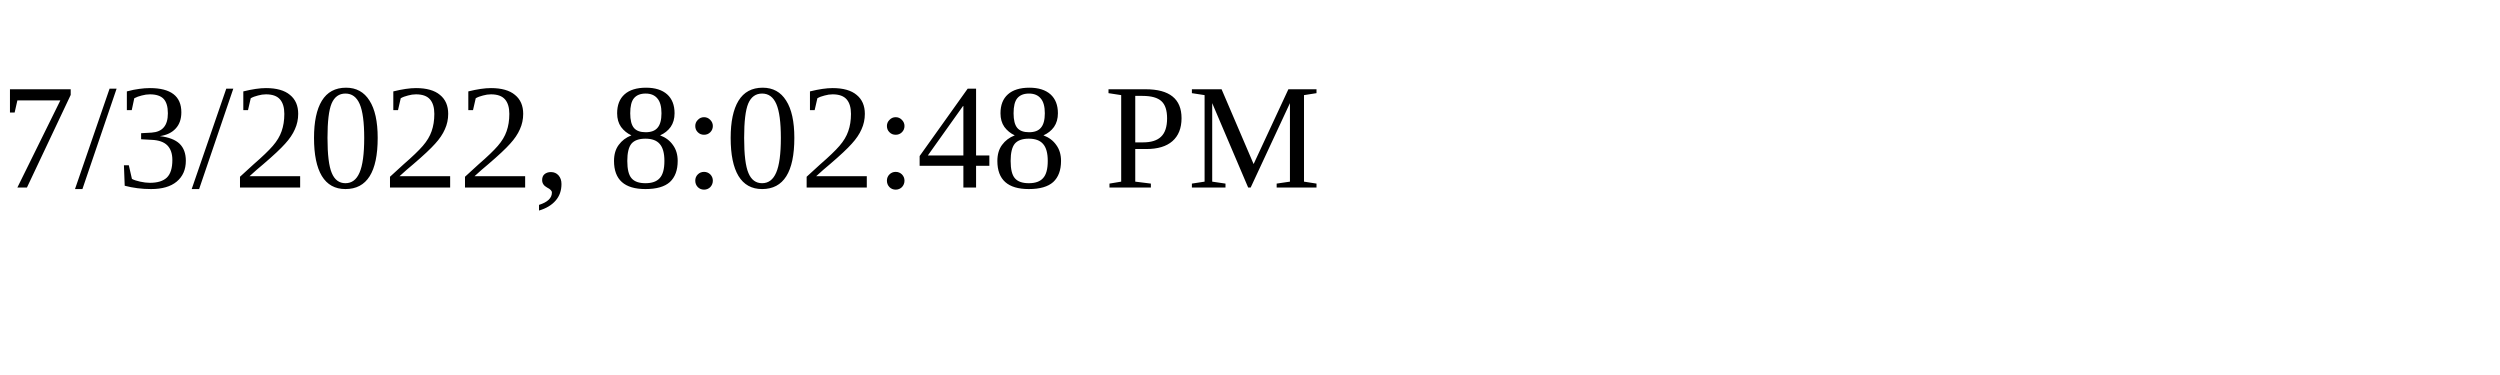
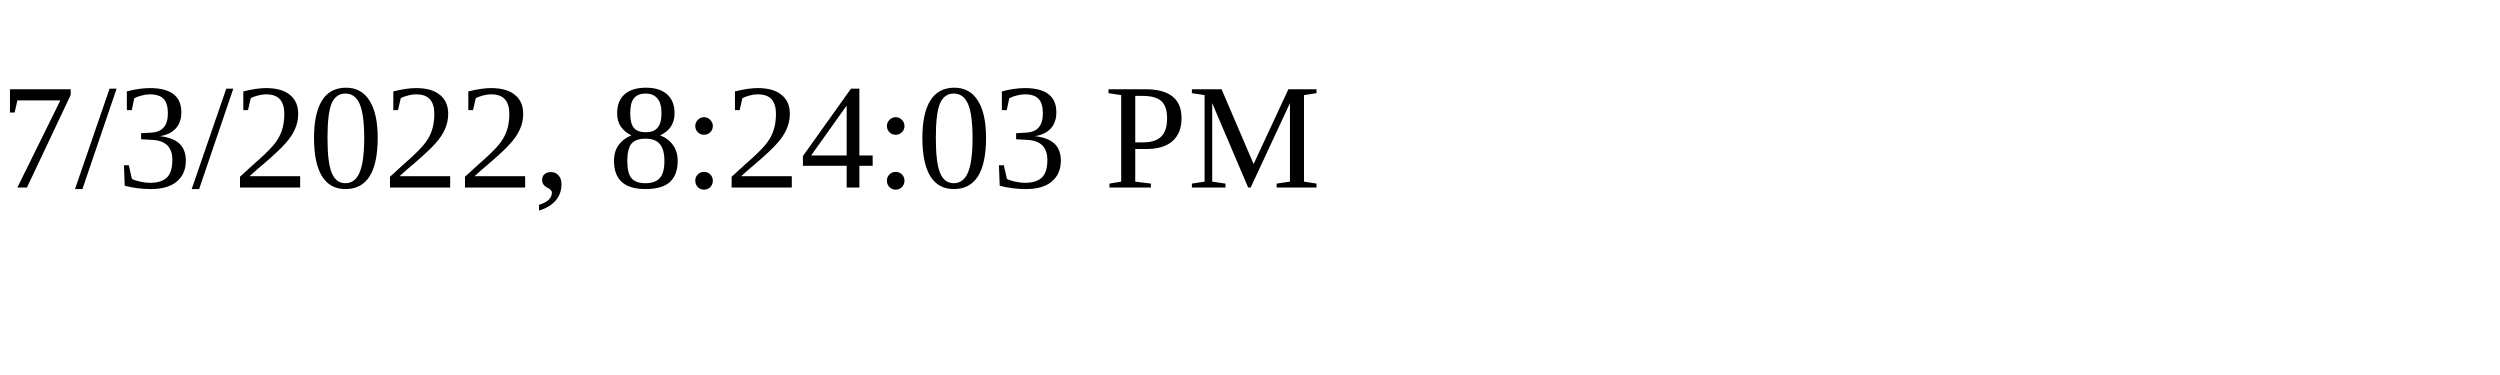
<svg xmlns="http://www.w3.org/2000/svg" height="30" width="200">
-   <text x="0" y="15">7/3/2022, 8:02:48 PM</text>
+   <text x="0" y="15">7/3/2022, 8:24:03 PM</text>
</svg>
